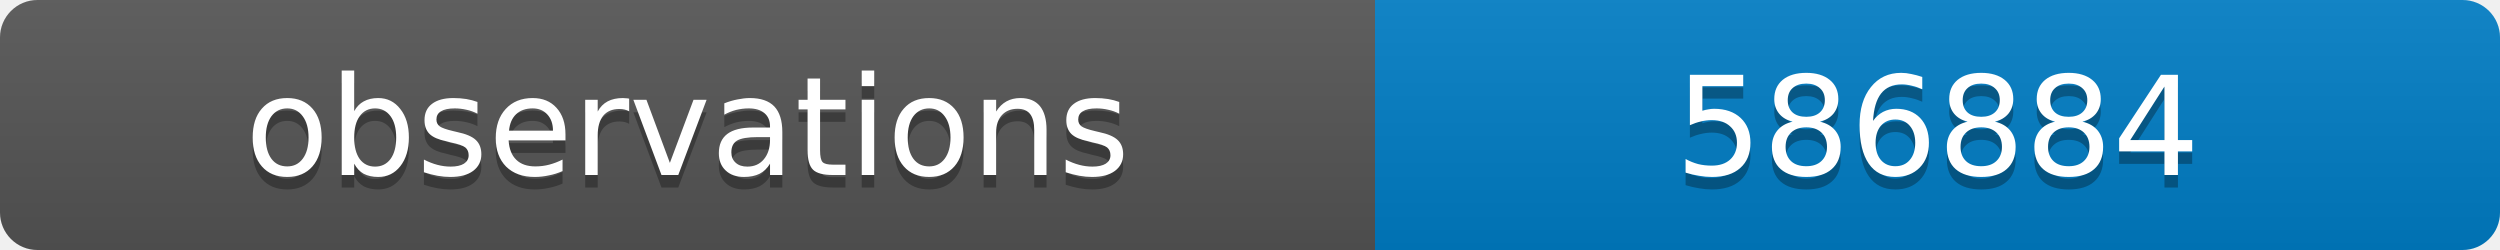
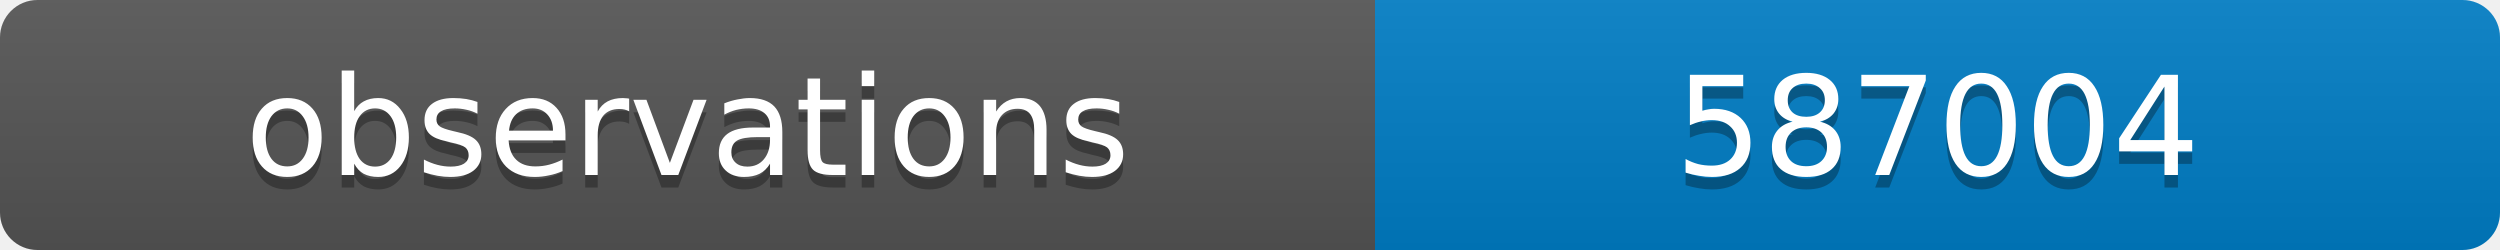
<svg xmlns="http://www.w3.org/2000/svg" width="200" height="20">
  <linearGradient id="b" x2="0" y2="100%">
    <stop offset="0" stop-color="#bbb" stop-opacity=".1" />
    <stop offset="1" stop-opacity=".1" />
  </linearGradient>
  <clipPath id="a">
    <rect width="200" height="20" rx="3" fill="#fff" />
  </clipPath>
  <g clip-path="url(#a)">
    <path fill="#555" d="M0 0h110v20H0z" />
    <path fill="#007ec6" d="M110 0h90v20H110z" />
    <path fill="url(#b)" d="M0 0h200v20H0z" />
  </g>
  <g fill="#fff" text-anchor="middle" font-family="DejaVu Sans,Verdana,Geneva,sans-serif" font-size="11">
    <text x="55" y="15" fill="#010101" fill-opacity=".3">observations</text>
    <text x="55" y="14">observations</text>
-     <text x="155" y="15" fill="#010101" fill-opacity=".3">586884</text>
-     <text x="155" y="14">586884</text>
+     <text x="155" y="15" fill="#010101" fill-opacity=".3">587004</text>
+     <text x="155" y="14">587004</text>
  </g>
</svg>
